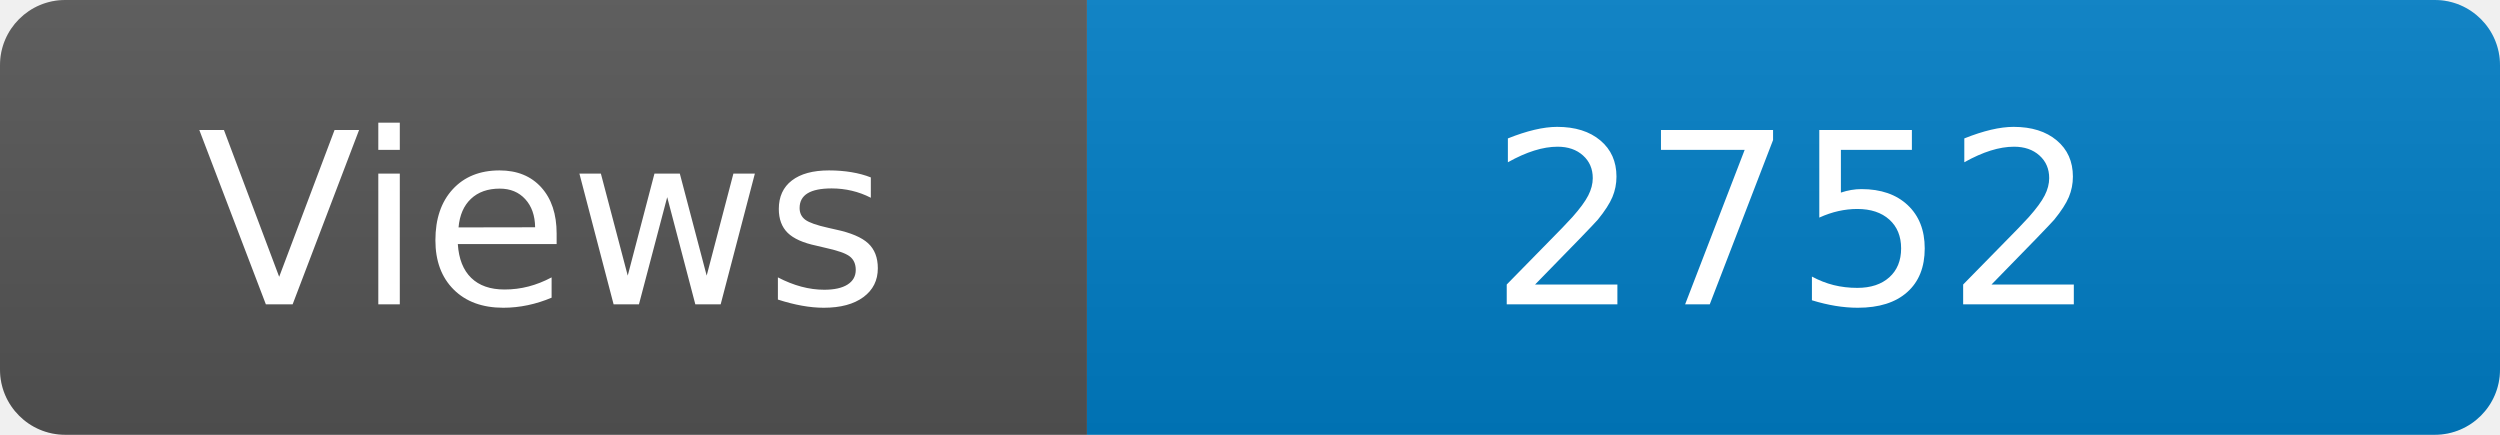
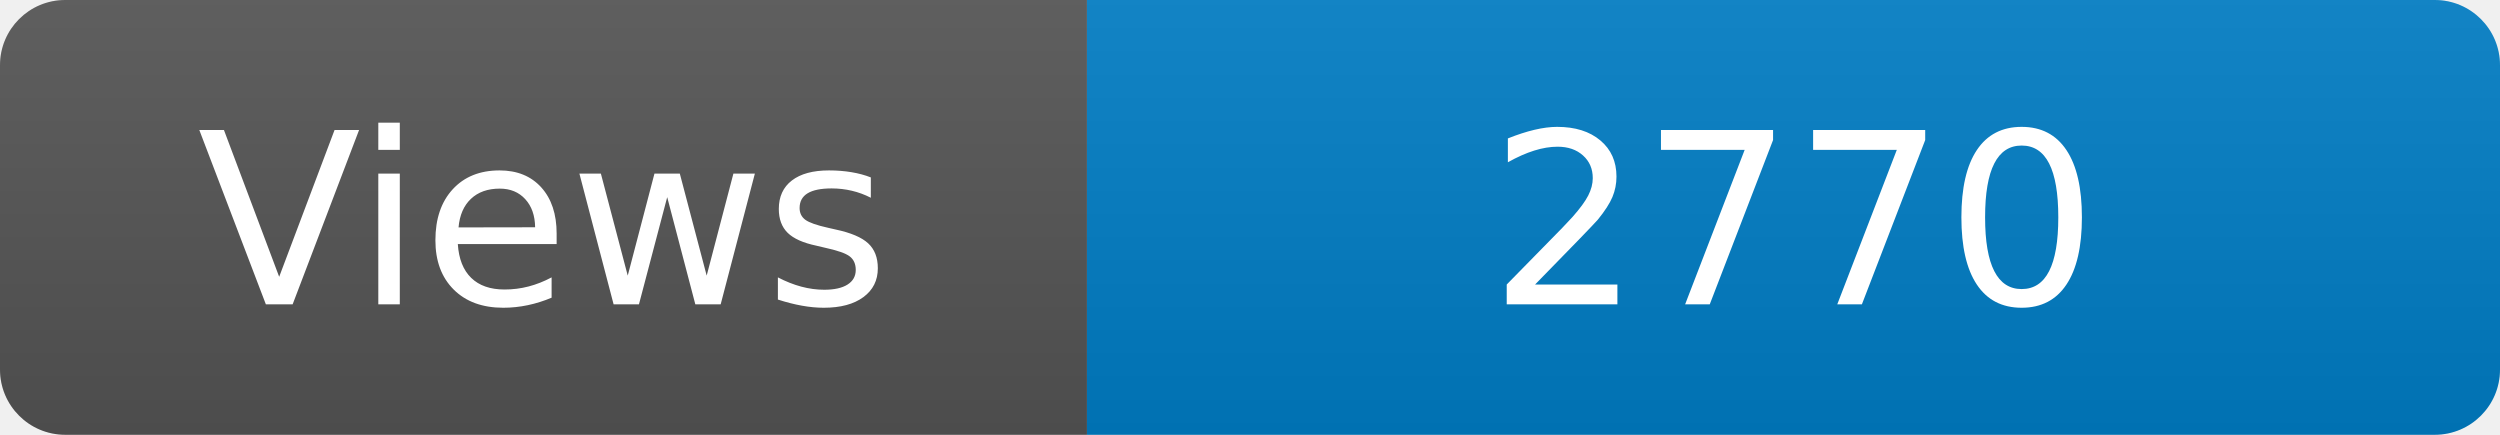
<svg xmlns="http://www.w3.org/2000/svg" width="115" height="20" role="img" aria-label="Maintained?: yes">
  <linearGradient id="s" x2="0" y2="100%">
    <stop offset="0" stop-color="#bbb" stop-opacity=".1" />
    <stop offset="1" stop-opacity=".1" />
  </linearGradient>
  <clipPath id="r">
    <rect width="115" height="20" rx="3" fill="#fff" />
  </clipPath>
  <g clip-path="url(#r)">
    <rect width="50" height="20" fill="#555" />
    <rect x="50" width="160" height="20" fill="#007ec6" />
    <rect width="115" height="20" fill="url(#s)" />
  </g>
  <g fill="#fff" text-anchor="middle" font-family="Verdana,Geneva,DejaVu Sans,sans-serif" font-size="110">
    <text x="250" y="140" transform="scale(.1)" fill="#fff">Views</text>
-     <text x="825" y="140" transform="scale(.1)" fill="#fff">2752</text>
+     <text x="825" y="140" transform="scale(.1)" fill="#fff">2770</text>
  </g>
</svg>
